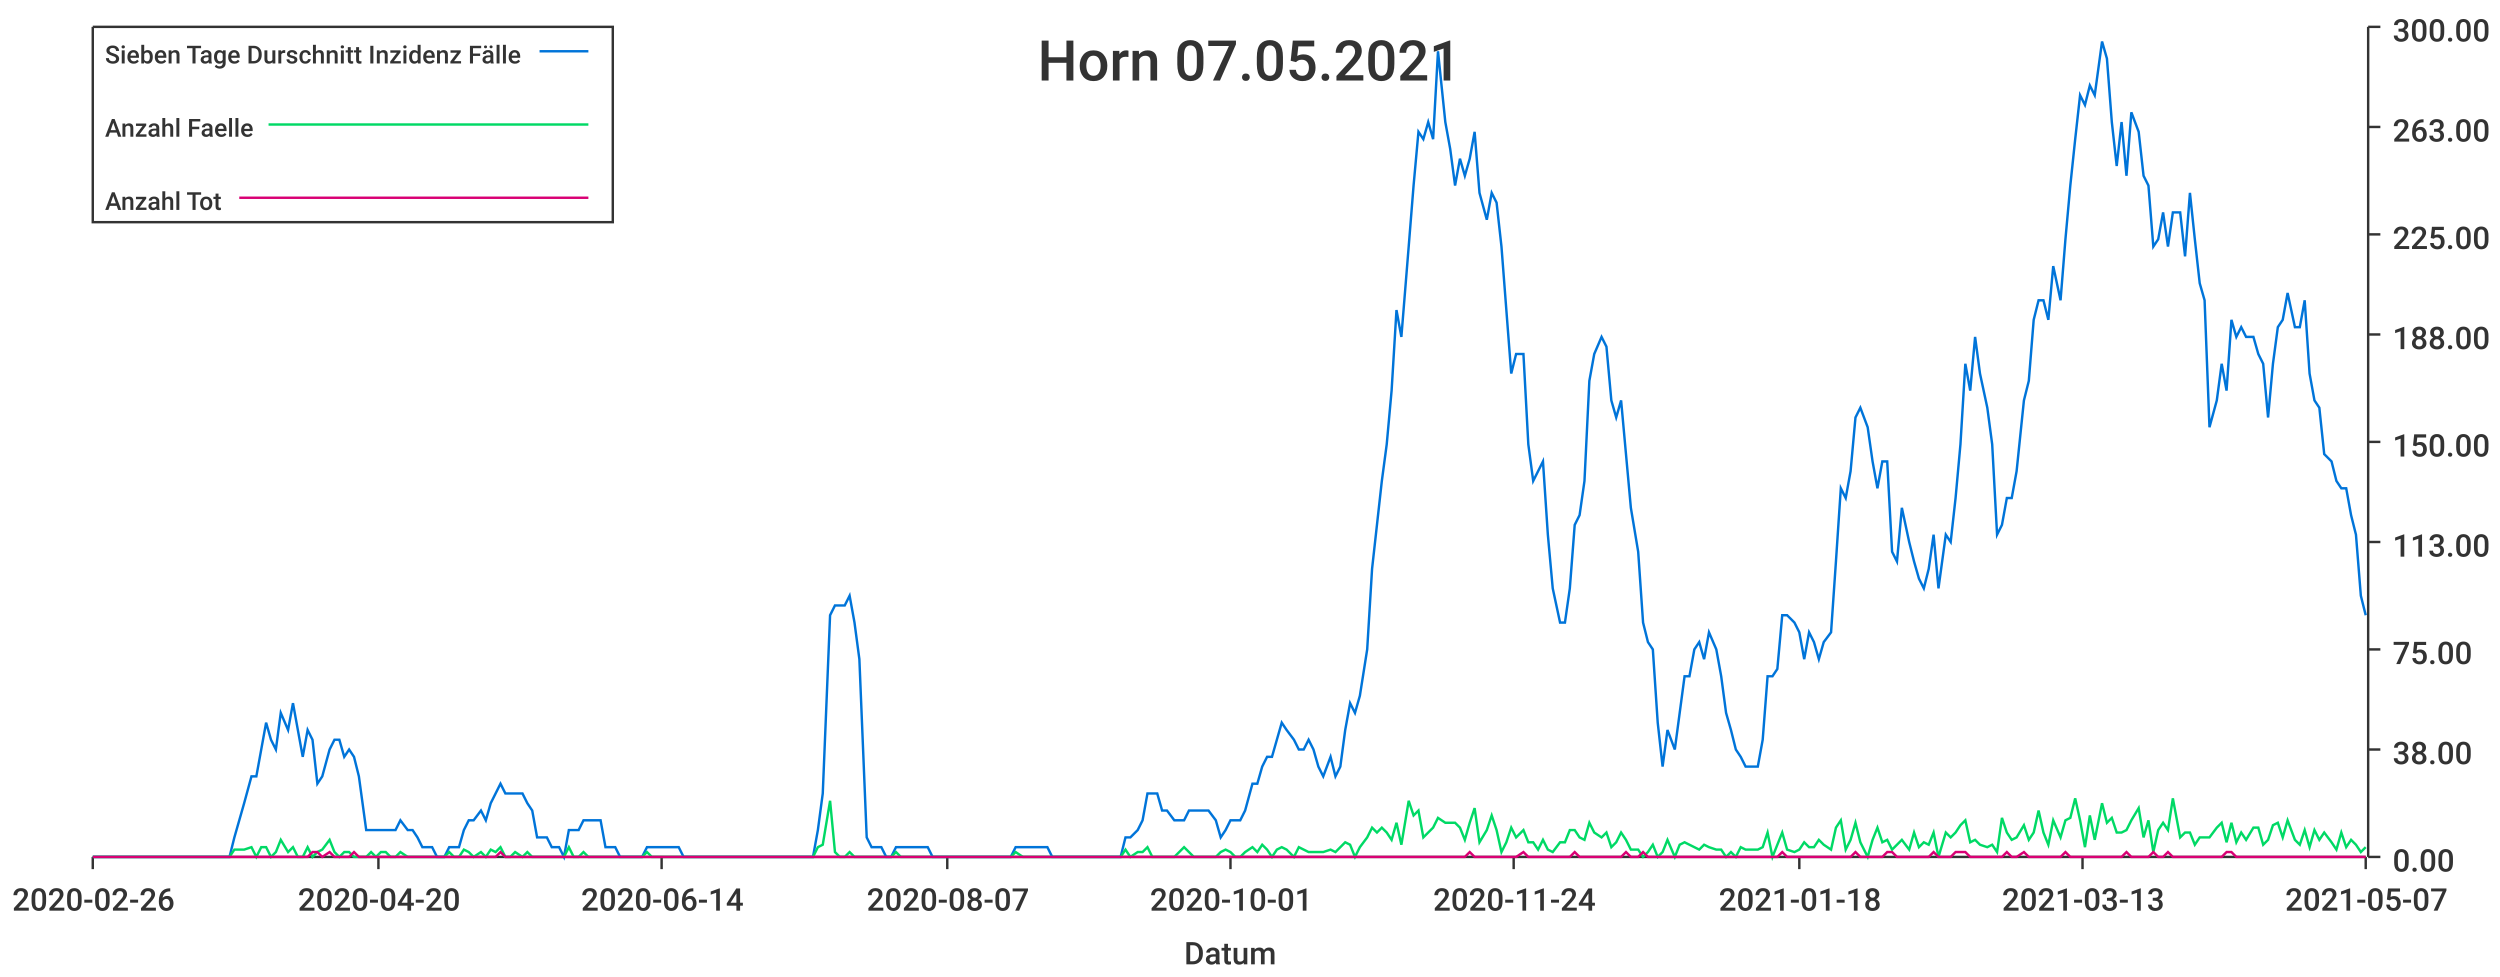
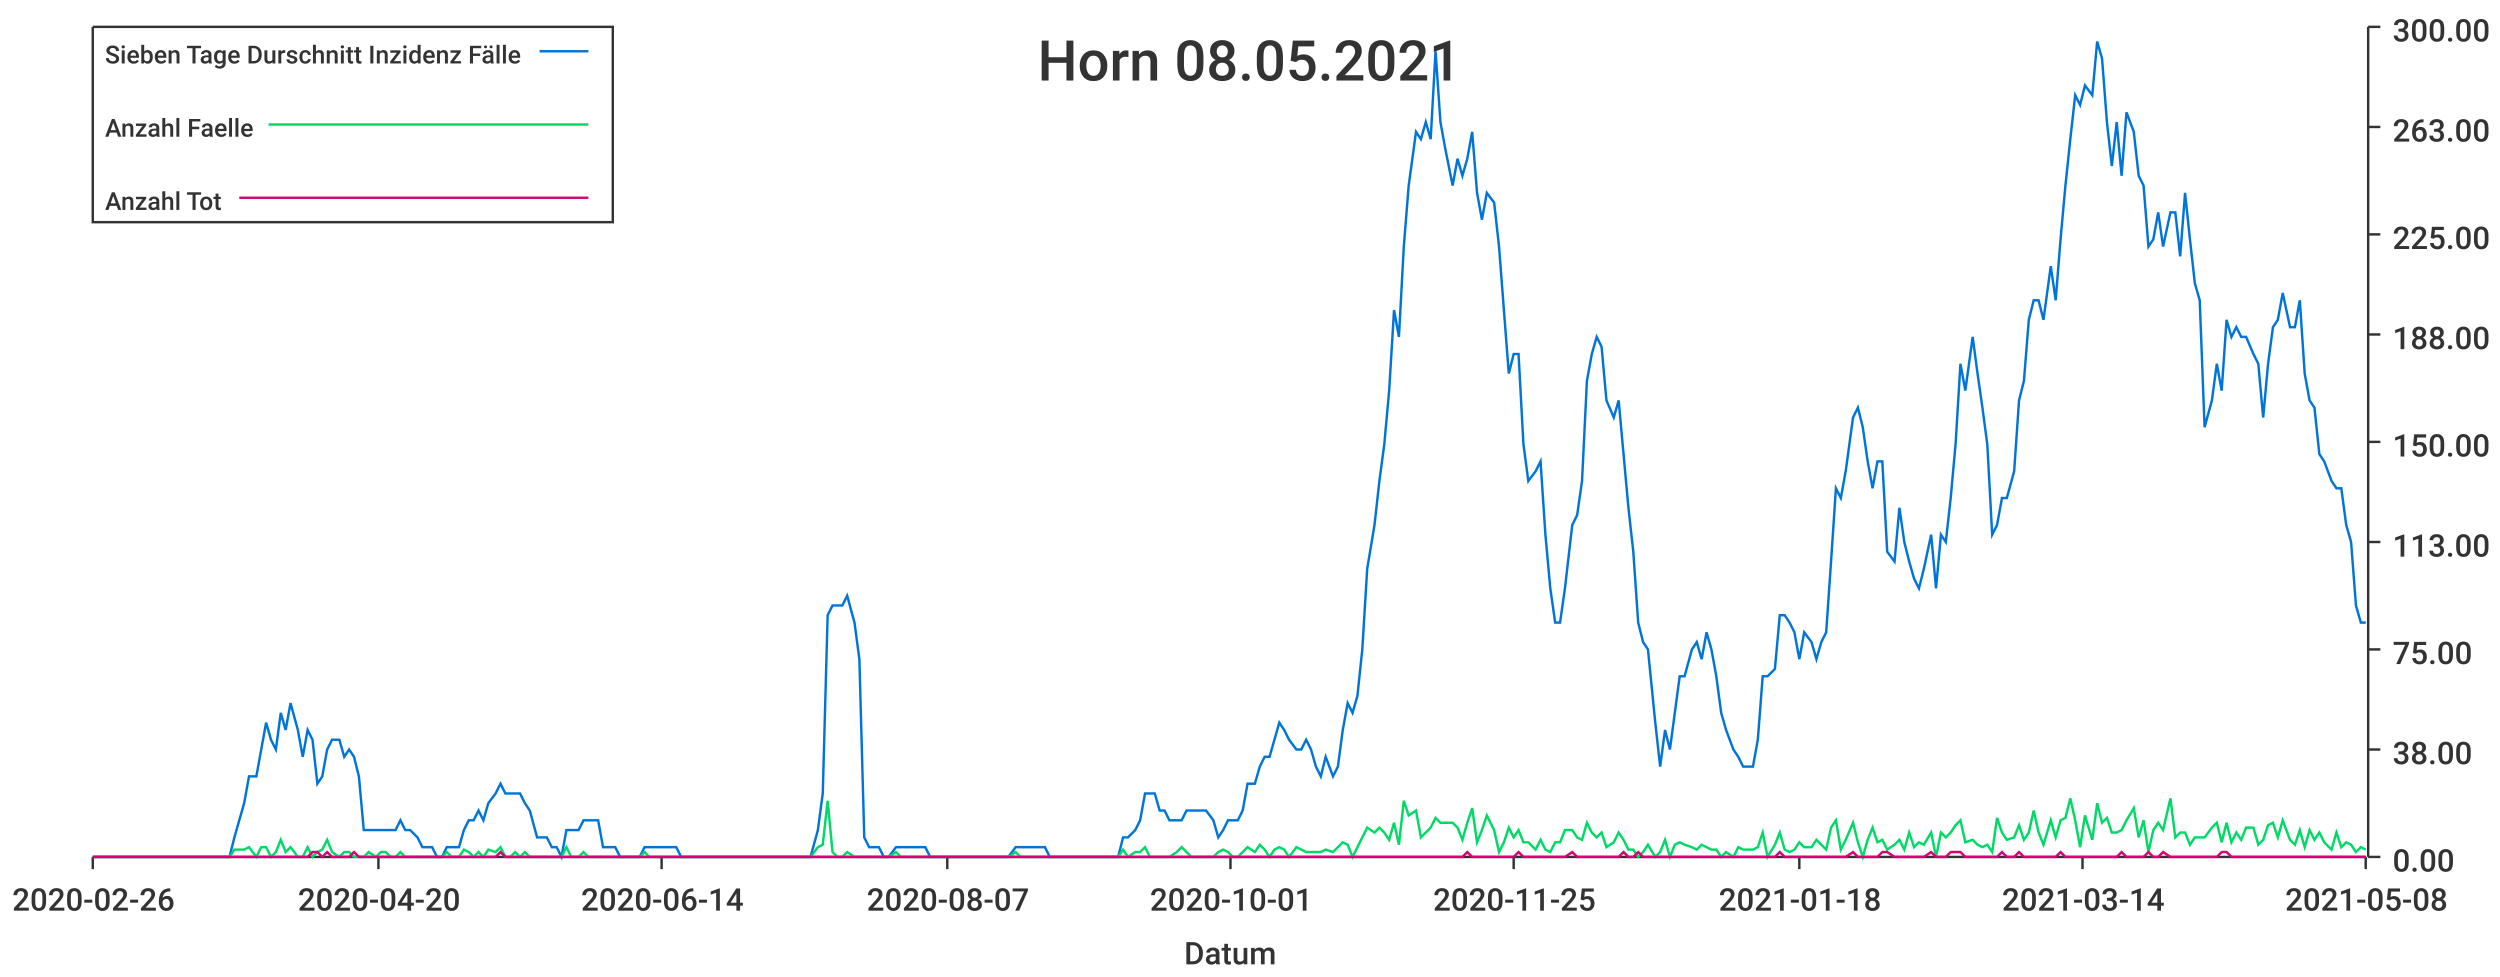
<svg xmlns="http://www.w3.org/2000/svg" width="1024" height="400">\n<path d="M 0 0 L 1024 0 L 1024 400 L 0 400 L 0 0" style="stroke-width:0;stroke:rgba(255,255,255,1.0);fill:rgba(255,255,255,1.0)" />
  <path d="M 38 11 L 969 11 L 969 351 L 38 351 L 38 11" style="stroke-width:0;stroke:rgba(255,255,255,1.0);fill:rgba(255,255,255,1.0)" />
  <path d="M 38 351 L 969 351" style="stroke-width:1;stroke:rgba(51,51,51,1.0);fill:none" />
  <path d="M 38 351 L 38 356" style="stroke-width:1;stroke:rgba(51,51,51,1.0);fill:none" />
  <text x="5" y="373" style="stroke-width:0;stroke:none;fill:rgba(51,51,51,1.0);font-size:12.8px;font-family:'Roboto Medium',sans-serif">2020-02-26</text>
  <path d="M 155 351 L 155 356" style="stroke-width:1;stroke:rgba(51,51,51,1.0);fill:none" />
  <text x="122" y="373" style="stroke-width:0;stroke:none;fill:rgba(51,51,51,1.0);font-size:12.8px;font-family:'Roboto Medium',sans-serif">2020-04-20</text>
  <path d="M 271 351 L 271 356" style="stroke-width:1;stroke:rgba(51,51,51,1.0);fill:none" />
  <text x="238" y="373" style="stroke-width:0;stroke:none;fill:rgba(51,51,51,1.0);font-size:12.8px;font-family:'Roboto Medium',sans-serif">2020-06-14</text>
  <path d="M 388 351 L 388 356" style="stroke-width:1;stroke:rgba(51,51,51,1.0);fill:none" />
  <text x="355" y="373" style="stroke-width:0;stroke:none;fill:rgba(51,51,51,1.0);font-size:12.8px;font-family:'Roboto Medium',sans-serif">2020-08-07</text>
  <path d="M 504 351 L 504 356" style="stroke-width:1;stroke:rgba(51,51,51,1.0);fill:none" />
  <text x="471" y="373" style="stroke-width:0;stroke:none;fill:rgba(51,51,51,1.0);font-size:12.8px;font-family:'Roboto Medium',sans-serif">2020-10-01</text>
  <path d="M 620 351 L 620 356" style="stroke-width:1;stroke:rgba(51,51,51,1.0);fill:none" />
-   <text x="587" y="373" style="stroke-width:0;stroke:none;fill:rgba(51,51,51,1.0);font-size:12.8px;font-family:'Roboto Medium',sans-serif">2020-11-24</text>
+   <text x="587" y="373" style="stroke-width:0;stroke:none;fill:rgba(51,51,51,1.0);font-size:12.8px;font-family:'Roboto Medium',sans-serif">2020-11-25</text>
  <path d="M 737 351 L 737 356" style="stroke-width:1;stroke:rgba(51,51,51,1.0);fill:none" />
  <text x="704" y="373" style="stroke-width:0;stroke:none;fill:rgba(51,51,51,1.0);font-size:12.8px;font-family:'Roboto Medium',sans-serif">2021-01-18</text>
  <path d="M 853 351 L 853 356" style="stroke-width:1;stroke:rgba(51,51,51,1.0);fill:none" />
-   <text x="820" y="373" style="stroke-width:0;stroke:none;fill:rgba(51,51,51,1.0);font-size:12.8px;font-family:'Roboto Medium',sans-serif">2021-03-13</text>
+   <text x="820" y="373" style="stroke-width:0;stroke:none;fill:rgba(51,51,51,1.0);font-size:12.8px;font-family:'Roboto Medium',sans-serif">2021-03-14</text>
  <path d="M 969 351 L 969 356" style="stroke-width:1;stroke:rgba(51,51,51,1.0);fill:none" />
-   <text x="936" y="373" style="stroke-width:0;stroke:none;fill:rgba(51,51,51,1.0);font-size:12.8px;font-family:'Roboto Medium',sans-serif">2021-05-07</text>
+   <text x="936" y="373" style="stroke-width:0;stroke:none;fill:rgba(51,51,51,1.0);font-size:12.8px;font-family:'Roboto Medium',sans-serif">2021-05-08</text>
  <text x="485" y="395" style="stroke-width:0;stroke:none;fill:rgba(51,51,51,1.0);font-size:12.8px;font-family:'Roboto Medium',sans-serif">Datum</text>
  <path d="M 970 351 L 970 11" style="stroke-width:1;stroke:rgba(51,51,51,1.0);fill:none" />
  <path d="M 970 351 L 975 351" style="stroke-width:1;stroke:rgba(51,51,51,1.0);fill:none" />
  <text x="980" y="357" style="stroke-width:0;stroke:none;fill:rgba(51,51,51,1.0);font-size:12.8px;font-family:'Roboto Medium',sans-serif">0.00</text>
  <path d="M 970 307 L 975 307" style="stroke-width:1;stroke:rgba(51,51,51,1.0);fill:none" />
  <text x="980" y="313" style="stroke-width:0;stroke:none;fill:rgba(51,51,51,1.0);font-size:12.8px;font-family:'Roboto Medium',sans-serif">38.00</text>
  <path d="M 970 266 L 975 266" style="stroke-width:1;stroke:rgba(51,51,51,1.0);fill:none" />
  <text x="980" y="272" style="stroke-width:0;stroke:none;fill:rgba(51,51,51,1.0);font-size:12.8px;font-family:'Roboto Medium',sans-serif">75.00</text>
  <path d="M 970 222 L 975 222" style="stroke-width:1;stroke:rgba(51,51,51,1.0);fill:none" />
  <text x="980" y="228" style="stroke-width:0;stroke:none;fill:rgba(51,51,51,1.0);font-size:12.8px;font-family:'Roboto Medium',sans-serif">113.00</text>
  <path d="M 970 181 L 975 181" style="stroke-width:1;stroke:rgba(51,51,51,1.0);fill:none" />
  <text x="980" y="187" style="stroke-width:0;stroke:none;fill:rgba(51,51,51,1.0);font-size:12.8px;font-family:'Roboto Medium',sans-serif">150.00</text>
  <path d="M 970 137 L 975 137" style="stroke-width:1;stroke:rgba(51,51,51,1.0);fill:none" />
  <text x="980" y="143" style="stroke-width:0;stroke:none;fill:rgba(51,51,51,1.0);font-size:12.8px;font-family:'Roboto Medium',sans-serif">188.00</text>
  <path d="M 970 96 L 975 96" style="stroke-width:1;stroke:rgba(51,51,51,1.0);fill:none" />
  <text x="980" y="102" style="stroke-width:0;stroke:none;fill:rgba(51,51,51,1.0);font-size:12.8px;font-family:'Roboto Medium',sans-serif">225.00</text>
  <path d="M 970 52 L 975 52" style="stroke-width:1;stroke:rgba(51,51,51,1.0);fill:none" />
  <text x="980" y="58" style="stroke-width:0;stroke:none;fill:rgba(51,51,51,1.0);font-size:12.8px;font-family:'Roboto Medium',sans-serif">263.00</text>
  <path d="M 970 11 L 975 11" style="stroke-width:1;stroke:rgba(51,51,51,1.0);fill:none" />
  <text x="980" y="17" style="stroke-width:0;stroke:none;fill:rgba(51,51,51,1.0);font-size:12.8px;font-family:'Roboto Medium',sans-serif">300.00</text>
-   <path d="M 38 351 L 41 351 L 43 351 L 45 351 L 47 351 L 49 351 L 51 351 L 53 351 L 56 351 L 58 351 L 60 351 L 62 351 L 64 351 L 66 351 L 68 351 L 71 351 L 73 351 L 75 351 L 77 351 L 79 351 L 81 351 L 83 351 L 85 351 L 88 351 L 90 351 L 92 351 L 94 351 L 96 343 L 98 336 L 100 329 L 103 318 L 105 318 L 107 307 L 109 296 L 111 303 L 113 307 L 115 292 L 118 299 L 120 288 L 122 299 L 124 310 L 126 299 L 128 303 L 130 321 L 132 318 L 135 307 L 137 303 L 139 303 L 141 310 L 143 307 L 145 310 L 147 318 L 150 340 L 152 340 L 154 340 L 156 340 L 158 340 L 160 340 L 162 340 L 164 336 L 167 340 L 169 340 L 171 343 L 173 347 L 175 347 L 177 347 L 179 351 L 182 351 L 184 347 L 186 347 L 188 347 L 190 340 L 192 336 L 194 336 L 197 332 L 199 336 L 201 329 L 203 325 L 205 321 L 207 325 L 209 325 L 211 325 L 214 325 L 216 329 L 218 332 L 220 343 L 222 343 L 224 343 L 226 347 L 229 347 L 231 351 L 233 340 L 235 340 L 237 340 L 239 336 L 241 336 L 243 336 L 246 336 L 248 347 L 250 347 L 252 347 L 254 351 L 256 351 L 258 351 L 261 351 L 263 351 L 265 347 L 267 347 L 269 347 L 271 347 L 273 347 L 276 347 L 278 347 L 280 351 L 282 351 L 284 351 L 286 351 L 288 351 L 290 351 L 293 351 L 295 351 L 297 351 L 299 351 L 301 351 L 303 351 L 305 351 L 308 351 L 310 351 L 312 351 L 314 351 L 316 351 L 318 351 L 320 351 L 322 351 L 325 351 L 327 351 L 329 351 L 331 351 L 333 351 L 335 340 L 337 325 L 340 252 L 342 248 L 344 248 L 346 248 L 348 244 L 350 255 L 352 270 L 355 343 L 357 347 L 359 347 L 361 347 L 363 351 L 365 351 L 367 347 L 369 347 L 372 347 L 374 347 L 376 347 L 378 347 L 380 347 L 382 351 L 384 351 L 387 351 L 389 351 L 391 351 L 393 351 L 395 351 L 397 351 L 399 351 L 402 351 L 404 351 L 406 351 L 408 351 L 410 351 L 412 351 L 414 351 L 416 347 L 419 347 L 421 347 L 423 347 L 425 347 L 427 347 L 429 347 L 431 351 L 434 351 L 436 351 L 438 351 L 440 351 L 442 351 L 444 351 L 446 351 L 448 351 L 451 351 L 453 351 L 455 351 L 457 351 L 459 351 L 461 343 L 463 343 L 466 340 L 468 336 L 470 325 L 472 325 L 474 325 L 476 332 L 478 332 L 481 336 L 483 336 L 485 336 L 487 332 L 489 332 L 491 332 L 493 332 L 495 332 L 498 336 L 500 343 L 502 340 L 504 336 L 506 336 L 508 336 L 510 332 L 513 321 L 515 321 L 517 314 L 519 310 L 521 310 L 523 303 L 525 296 L 527 299 L 530 303 L 532 307 L 534 307 L 536 303 L 538 307 L 540 314 L 542 318 L 545 310 L 547 318 L 549 314 L 551 299 L 553 288 L 555 292 L 557 285 L 560 266 L 562 233 L 564 215 L 566 197 L 568 182 L 570 160 L 572 127 L 574 138 L 577 101 L 579 76 L 581 54 L 583 57 L 585 50 L 587 57 L 589 21 L 592 50 L 594 61 L 596 76 L 598 65 L 600 72 L 602 65 L 604 54 L 606 79 L 609 90 L 611 79 L 613 83 L 615 101 L 617 127 L 619 153 L 621 145 L 624 145 L 626 182 L 628 197 L 630 193 L 632 189 L 634 219 L 636 241 L 639 255 L 641 255 L 643 241 L 645 215 L 647 211 L 649 197 L 651 156 L 653 145 L 656 138 L 658 142 L 660 164 L 662 171 L 664 164 L 666 186 L 668 208 L 671 226 L 673 255 L 675 263 L 677 266 L 679 296 L 681 314 L 683 299 L 686 307 L 688 292 L 690 277 L 692 277 L 694 266 L 696 263 L 698 270 L 700 259 L 703 266 L 705 277 L 707 292 L 709 299 L 711 307 L 713 310 L 715 314 L 718 314 L 720 314 L 722 303 L 724 277 L 726 277 L 728 274 L 730 252 L 732 252 L 735 255 L 737 259 L 739 270 L 741 259 L 743 263 L 745 270 L 747 263 L 750 259 L 752 230 L 754 200 L 756 204 L 758 193 L 760 171 L 762 167 L 765 175 L 767 189 L 769 200 L 771 189 L 773 189 L 775 226 L 777 230 L 779 208 L 782 222 L 784 230 L 786 237 L 788 241 L 790 233 L 792 219 L 794 241 L 797 219 L 799 222 L 801 204 L 803 182 L 805 149 L 807 160 L 809 138 L 811 153 L 814 167 L 816 182 L 818 219 L 820 215 L 822 204 L 824 204 L 826 193 L 829 164 L 831 156 L 833 131 L 835 123 L 837 123 L 839 131 L 841 109 L 844 123 L 846 98 L 848 76 L 850 57 L 852 39 L 854 43 L 856 35 L 858 39 L 861 17 L 863 24 L 865 50 L 867 68 L 869 50 L 871 72 L 873 46 L 876 54 L 878 72 L 880 76 L 882 101 L 884 98 L 886 87 L 888 101 L 890 87 L 893 87 L 895 105 L 897 79 L 899 98 L 901 116 L 903 123 L 905 175 L 908 164 L 910 149 L 912 160 L 914 131 L 916 138 L 918 134 L 920 138 L 923 138 L 925 145 L 927 149 L 929 171 L 931 149 L 933 134 L 935 131 L 937 120 L 940 134 L 942 134 L 944 123 L 946 153 L 948 164 L 950 167 L 952 186 L 955 189 L 957 197 L 959 200 L 961 200 L 963 211 L 965 219 L 967 244 L 969 252" style="stroke-width:1;stroke:rgba(0,116,217,1.0);fill:none" />
-   <path d="M 38 351 L 41 351 L 43 351 L 45 351 L 47 351 L 49 351 L 51 351 L 53 351 L 56 351 L 58 351 L 60 351 L 62 351 L 64 351 L 66 351 L 68 351 L 71 351 L 73 351 L 75 351 L 77 351 L 79 351 L 81 351 L 83 351 L 85 351 L 88 351 L 90 351 L 92 351 L 94 351 L 96 348 L 98 348 L 100 348 L 103 347 L 105 351 L 107 347 L 109 347 L 111 351 L 113 349 L 115 344 L 118 349 L 120 347 L 122 351 L 124 351 L 126 347 L 128 351 L 130 349 L 132 348 L 135 344 L 137 349 L 139 351 L 141 349 L 143 349 L 145 351 L 147 351 L 150 351 L 152 349 L 154 351 L 156 349 L 158 349 L 160 351 L 162 351 L 164 349 L 167 351 L 169 351 L 171 351 L 173 351 L 175 351 L 177 351 L 179 351 L 182 351 L 184 349 L 186 351 L 188 351 L 190 348 L 192 349 L 194 351 L 197 349 L 199 351 L 201 348 L 203 349 L 205 347 L 207 351 L 209 351 L 211 349 L 214 351 L 216 349 L 218 351 L 220 351 L 222 351 L 224 351 L 226 351 L 229 351 L 231 351 L 233 347 L 235 351 L 237 351 L 239 349 L 241 351 L 243 351 L 246 351 L 248 351 L 250 351 L 252 351 L 254 351 L 256 351 L 258 351 L 261 351 L 263 351 L 265 349 L 267 351 L 269 351 L 271 351 L 273 351 L 276 351 L 278 351 L 280 351 L 282 351 L 284 351 L 286 351 L 288 351 L 290 351 L 293 351 L 295 351 L 297 351 L 299 351 L 301 351 L 303 351 L 305 351 L 308 351 L 310 351 L 312 351 L 314 351 L 316 351 L 318 351 L 320 351 L 322 351 L 325 351 L 327 351 L 329 351 L 331 351 L 333 351 L 335 347 L 337 346 L 340 328 L 342 349 L 344 351 L 346 351 L 348 349 L 350 351 L 352 351 L 355 351 L 357 351 L 359 351 L 361 351 L 363 351 L 365 351 L 367 349 L 369 351 L 372 351 L 374 351 L 376 351 L 378 351 L 380 351 L 382 351 L 384 351 L 387 351 L 389 351 L 391 351 L 393 351 L 395 351 L 397 351 L 399 351 L 402 351 L 404 351 L 406 351 L 408 351 L 410 351 L 412 351 L 414 351 L 416 349 L 419 351 L 421 351 L 423 351 L 425 351 L 427 351 L 429 351 L 431 351 L 434 351 L 436 351 L 438 351 L 440 351 L 442 351 L 444 351 L 446 351 L 448 351 L 451 351 L 453 351 L 455 351 L 457 351 L 459 351 L 461 348 L 463 351 L 466 349 L 468 349 L 470 347 L 472 351 L 474 351 L 476 351 L 478 351 L 481 351 L 483 349 L 485 347 L 487 349 L 489 351 L 491 351 L 493 351 L 495 351 L 498 351 L 500 349 L 502 348 L 504 349 L 506 351 L 508 351 L 510 349 L 513 347 L 515 349 L 517 346 L 519 348 L 521 351 L 523 348 L 525 347 L 527 348 L 530 351 L 532 347 L 534 348 L 536 349 L 538 349 L 540 349 L 542 349 L 545 348 L 547 349 L 549 347 L 551 345 L 553 346 L 555 351 L 557 347 L 560 343 L 562 339 L 564 341 L 566 339 L 568 341 L 570 344 L 572 337 L 574 346 L 577 328 L 579 334 L 581 332 L 583 343 L 585 341 L 587 339 L 589 335 L 592 337 L 594 337 L 596 337 L 598 339 L 600 344 L 602 337 L 604 331 L 606 345 L 609 340 L 611 334 L 613 340 L 615 349 L 617 345 L 619 339 L 621 343 L 624 340 L 626 345 L 628 345 L 630 348 L 632 344 L 634 348 L 636 349 L 639 345 L 641 345 L 643 340 L 645 340 L 647 343 L 649 344 L 651 337 L 653 341 L 656 343 L 658 341 L 660 347 L 662 345 L 664 341 L 666 344 L 668 348 L 671 348 L 673 351 L 675 349 L 677 346 L 679 351 L 681 349 L 683 344 L 686 351 L 688 346 L 690 345 L 692 346 L 694 347 L 696 348 L 698 346 L 700 347 L 703 348 L 705 348 L 707 351 L 709 349 L 711 351 L 713 347 L 715 348 L 718 348 L 720 348 L 722 347 L 724 341 L 726 351 L 728 346 L 730 341 L 732 348 L 735 349 L 737 348 L 739 345 L 741 347 L 743 347 L 745 344 L 747 346 L 750 348 L 752 339 L 754 336 L 756 348 L 758 344 L 760 337 L 762 345 L 765 351 L 767 344 L 769 339 L 771 345 L 773 344 L 775 348 L 777 346 L 779 344 L 782 348 L 784 341 L 786 347 L 788 345 L 790 346 L 792 341 L 794 351 L 797 341 L 799 343 L 801 341 L 803 338 L 805 336 L 807 345 L 809 344 L 811 346 L 814 347 L 816 346 L 818 349 L 820 335 L 822 341 L 824 344 L 826 343 L 829 338 L 831 344 L 833 341 L 835 332 L 837 341 L 839 346 L 841 336 L 844 343 L 846 336 L 848 335 L 850 327 L 852 336 L 854 347 L 856 334 L 858 344 L 861 329 L 863 337 L 865 335 L 867 341 L 869 341 L 871 340 L 873 336 L 876 331 L 878 343 L 880 336 L 882 349 L 884 340 L 886 337 L 888 340 L 890 327 L 893 343 L 895 341 L 897 341 L 899 346 L 901 343 L 903 343 L 905 343 L 908 339 L 910 337 L 912 345 L 914 337 L 916 345 L 918 341 L 920 344 L 923 339 L 925 339 L 927 346 L 929 344 L 931 338 L 933 337 L 935 343 L 937 336 L 940 344 L 942 346 L 944 340 L 946 347 L 948 340 L 950 344 L 952 341 L 955 345 L 957 348 L 959 341 L 961 347 L 963 344 L 965 346 L 967 349 L 969 347" style="stroke-width:1;stroke:rgba(0,217,101,1.0);fill:none" />
-   <path d="M 38 351 L 41 351 L 43 351 L 45 351 L 47 351 L 49 351 L 51 351 L 53 351 L 56 351 L 58 351 L 60 351 L 62 351 L 64 351 L 66 351 L 68 351 L 71 351 L 73 351 L 75 351 L 77 351 L 79 351 L 81 351 L 83 351 L 85 351 L 88 351 L 90 351 L 92 351 L 94 351 L 96 351 L 98 351 L 100 351 L 103 351 L 105 351 L 107 351 L 109 351 L 111 351 L 113 351 L 115 351 L 118 351 L 120 351 L 122 351 L 124 351 L 126 351 L 128 349 L 130 349 L 132 351 L 135 349 L 137 351 L 139 351 L 141 351 L 143 351 L 145 349 L 147 351 L 150 351 L 152 351 L 154 351 L 156 351 L 158 351 L 160 351 L 162 351 L 164 351 L 167 351 L 169 351 L 171 351 L 173 351 L 175 351 L 177 351 L 179 351 L 182 351 L 184 351 L 186 351 L 188 351 L 190 351 L 192 351 L 194 351 L 197 351 L 199 351 L 201 351 L 203 351 L 205 349 L 207 351 L 209 351 L 211 351 L 214 351 L 216 351 L 218 351 L 220 351 L 222 351 L 224 351 L 226 351 L 229 351 L 231 351 L 233 351 L 235 351 L 237 351 L 239 351 L 241 351 L 243 351 L 246 351 L 248 351 L 250 351 L 252 351 L 254 351 L 256 351 L 258 351 L 261 351 L 263 351 L 265 351 L 267 351 L 269 351 L 271 351 L 273 351 L 276 351 L 278 351 L 280 351 L 282 351 L 284 351 L 286 351 L 288 351 L 290 351 L 293 351 L 295 351 L 297 351 L 299 351 L 301 351 L 303 351 L 305 351 L 308 351 L 310 351 L 312 351 L 314 351 L 316 351 L 318 351 L 320 351 L 322 351 L 325 351 L 327 351 L 329 351 L 331 351 L 333 351 L 335 351 L 337 351 L 340 351 L 342 351 L 344 351 L 346 351 L 348 351 L 350 351 L 352 351 L 355 351 L 357 351 L 359 351 L 361 351 L 363 351 L 365 351 L 367 351 L 369 351 L 372 351 L 374 351 L 376 351 L 378 351 L 380 351 L 382 351 L 384 351 L 387 351 L 389 351 L 391 351 L 393 351 L 395 351 L 397 351 L 399 351 L 402 351 L 404 351 L 406 351 L 408 351 L 410 351 L 412 351 L 414 351 L 416 351 L 419 351 L 421 351 L 423 351 L 425 351 L 427 351 L 429 351 L 431 351 L 434 351 L 436 351 L 438 351 L 440 351 L 442 351 L 444 351 L 446 351 L 448 351 L 451 351 L 453 351 L 455 351 L 457 351 L 459 351 L 461 351 L 463 351 L 466 351 L 468 351 L 470 351 L 472 351 L 474 351 L 476 351 L 478 351 L 481 351 L 483 351 L 485 351 L 487 351 L 489 351 L 491 351 L 493 351 L 495 351 L 498 351 L 500 351 L 502 351 L 504 351 L 506 351 L 508 351 L 510 351 L 513 351 L 515 351 L 517 351 L 519 351 L 521 351 L 523 351 L 525 351 L 527 351 L 530 351 L 532 351 L 534 351 L 536 351 L 538 351 L 540 351 L 542 351 L 545 351 L 547 351 L 549 351 L 551 351 L 553 351 L 555 351 L 557 351 L 560 351 L 562 351 L 564 351 L 566 351 L 568 351 L 570 351 L 572 351 L 574 351 L 577 351 L 579 351 L 581 351 L 583 351 L 585 351 L 587 351 L 589 351 L 592 351 L 594 351 L 596 351 L 598 351 L 600 351 L 602 349 L 604 351 L 606 351 L 609 351 L 611 351 L 613 351 L 615 351 L 617 351 L 619 351 L 621 351 L 624 349 L 626 351 L 628 351 L 630 351 L 632 351 L 634 351 L 636 351 L 639 351 L 641 351 L 643 351 L 645 349 L 647 351 L 649 351 L 651 351 L 653 351 L 656 351 L 658 351 L 660 351 L 662 351 L 664 351 L 666 349 L 668 351 L 671 351 L 673 349 L 675 351 L 677 351 L 679 351 L 681 351 L 683 351 L 686 351 L 688 351 L 690 351 L 692 351 L 694 351 L 696 351 L 698 351 L 700 351 L 703 351 L 705 351 L 707 351 L 709 351 L 711 351 L 713 351 L 715 351 L 718 351 L 720 351 L 722 351 L 724 351 L 726 351 L 728 351 L 730 349 L 732 351 L 735 351 L 737 351 L 739 351 L 741 351 L 743 351 L 745 351 L 747 351 L 750 351 L 752 351 L 754 351 L 756 351 L 758 351 L 760 349 L 762 351 L 765 351 L 767 351 L 769 351 L 771 351 L 773 349 L 775 349 L 777 351 L 779 351 L 782 351 L 784 351 L 786 351 L 788 351 L 790 351 L 792 349 L 794 351 L 797 351 L 799 351 L 801 349 L 803 349 L 805 349 L 807 351 L 809 351 L 811 351 L 814 351 L 816 351 L 818 351 L 820 351 L 822 349 L 824 351 L 826 351 L 829 349 L 831 351 L 833 351 L 835 351 L 837 351 L 839 351 L 841 351 L 844 351 L 846 349 L 848 351 L 850 351 L 852 351 L 854 351 L 856 351 L 858 351 L 861 351 L 863 351 L 865 351 L 867 351 L 869 351 L 871 349 L 873 351 L 876 351 L 878 351 L 880 351 L 882 349 L 884 351 L 886 351 L 888 349 L 890 351 L 893 351 L 895 351 L 897 351 L 899 351 L 901 351 L 903 351 L 905 351 L 908 351 L 910 351 L 912 349 L 914 349 L 916 351 L 918 351 L 920 351 L 923 351 L 925 351 L 927 351 L 929 351 L 931 351 L 933 351 L 935 351 L 937 351 L 940 351 L 942 351 L 944 351 L 946 351 L 948 351 L 950 351 L 952 351 L 955 351 L 957 351 L 959 351 L 961 351 L 963 351 L 965 351 L 967 351 L 969 351" style="stroke-width:1;stroke:rgba(217,0,116,1.0);fill:none" />
-   <text x="425" y="33" style="stroke-width:0;stroke:none;fill:rgba(51,51,51,1.0);font-size:23.0px;font-family:'Roboto Medium',sans-serif">Horn 07.05.2021</text>
+   <path d="M 38 351 L 41 351 L 43 351 L 45 351 L 47 351 L 49 351 L 51 351 L 53 351 L 56 351 L 58 351 L 60 351 L 62 351 L 64 351 L 66 351 L 68 351 L 70 351 L 73 351 L 75 351 L 77 351 L 79 351 L 81 351 L 83 351 L 85 351 L 87 351 L 90 351 L 92 351 L 94 351 L 96 343 L 98 336 L 100 329 L 102 318 L 105 318 L 107 307 L 109 296 L 111 303 L 113 307 L 115 292 L 117 299 L 119 288 L 122 299 L 124 310 L 126 299 L 128 303 L 130 321 L 132 318 L 134 307 L 136 303 L 139 303 L 141 310 L 143 307 L 145 310 L 147 318 L 149 340 L 151 340 L 154 340 L 156 340 L 158 340 L 160 340 L 162 340 L 164 336 L 166 340 L 168 340 L 171 343 L 173 347 L 175 347 L 177 347 L 179 351 L 181 351 L 183 347 L 185 347 L 188 347 L 190 340 L 192 336 L 194 336 L 196 332 L 198 336 L 200 329 L 203 325 L 205 321 L 207 325 L 209 325 L 211 325 L 213 325 L 215 329 L 217 332 L 220 343 L 222 343 L 224 343 L 226 347 L 228 347 L 230 351 L 232 340 L 234 340 L 237 340 L 239 336 L 241 336 L 243 336 L 245 336 L 247 347 L 249 347 L 252 347 L 254 351 L 256 351 L 258 351 L 260 351 L 262 351 L 264 347 L 266 347 L 269 347 L 271 347 L 273 347 L 275 347 L 277 347 L 279 351 L 281 351 L 283 351 L 286 351 L 288 351 L 290 351 L 292 351 L 294 351 L 296 351 L 298 351 L 301 351 L 303 351 L 305 351 L 307 351 L 309 351 L 311 351 L 313 351 L 315 351 L 318 351 L 320 351 L 322 351 L 324 351 L 326 351 L 328 351 L 330 351 L 332 351 L 335 340 L 337 325 L 339 252 L 341 248 L 343 248 L 345 248 L 347 244 L 350 255 L 352 270 L 354 343 L 356 347 L 358 347 L 360 347 L 362 351 L 364 351 L 367 347 L 369 347 L 371 347 L 373 347 L 375 347 L 377 347 L 379 347 L 381 351 L 384 351 L 386 351 L 388 351 L 390 351 L 392 351 L 394 351 L 396 351 L 399 351 L 401 351 L 403 351 L 405 351 L 407 351 L 409 351 L 411 351 L 413 351 L 416 347 L 418 347 L 420 347 L 422 347 L 424 347 L 426 347 L 428 347 L 430 351 L 433 351 L 435 351 L 437 351 L 439 351 L 441 351 L 443 351 L 445 351 L 448 351 L 450 351 L 452 351 L 454 351 L 456 351 L 458 351 L 460 343 L 462 343 L 465 340 L 467 336 L 469 325 L 471 325 L 473 325 L 475 332 L 477 332 L 479 336 L 482 336 L 484 336 L 486 332 L 488 332 L 490 332 L 492 332 L 494 332 L 497 336 L 499 343 L 501 340 L 503 336 L 505 336 L 507 336 L 509 332 L 511 321 L 514 321 L 516 314 L 518 310 L 520 310 L 522 303 L 524 296 L 526 299 L 528 303 L 531 307 L 533 307 L 535 303 L 537 307 L 539 314 L 541 318 L 543 310 L 546 318 L 548 314 L 550 299 L 552 288 L 554 292 L 556 285 L 558 266 L 560 233 L 563 215 L 565 197 L 567 182 L 569 160 L 571 127 L 573 138 L 575 101 L 577 76 L 580 54 L 582 57 L 584 50 L 586 57 L 588 21 L 590 50 L 592 61 L 595 76 L 597 65 L 599 72 L 601 65 L 603 54 L 605 79 L 607 90 L 609 79 L 612 83 L 614 101 L 616 127 L 618 153 L 620 145 L 622 145 L 624 182 L 626 197 L 629 193 L 631 189 L 633 219 L 635 241 L 637 255 L 639 255 L 641 241 L 644 215 L 646 211 L 648 197 L 650 156 L 652 145 L 654 138 L 656 142 L 658 164 L 661 171 L 663 164 L 665 186 L 667 208 L 669 226 L 671 255 L 673 263 L 675 266 L 678 296 L 680 314 L 682 299 L 684 307 L 686 292 L 688 277 L 690 277 L 693 266 L 695 263 L 697 270 L 699 259 L 701 266 L 703 277 L 705 292 L 707 299 L 710 307 L 712 310 L 714 314 L 716 314 L 718 314 L 720 303 L 722 277 L 724 277 L 727 274 L 729 252 L 731 252 L 733 255 L 735 259 L 737 270 L 739 259 L 742 263 L 744 270 L 746 263 L 748 259 L 750 230 L 752 200 L 754 204 L 756 193 L 759 171 L 761 167 L 763 175 L 765 189 L 767 200 L 769 189 L 771 189 L 773 226 L 776 230 L 778 208 L 780 222 L 782 230 L 784 237 L 786 241 L 788 233 L 791 219 L 793 241 L 795 219 L 797 222 L 799 204 L 801 182 L 803 149 L 805 160 L 808 138 L 810 153 L 812 167 L 814 182 L 816 219 L 818 215 L 820 204 L 822 204 L 825 193 L 827 164 L 829 156 L 831 131 L 833 123 L 835 123 L 837 131 L 840 109 L 842 123 L 844 98 L 846 76 L 848 57 L 850 39 L 852 43 L 854 35 L 857 39 L 859 17 L 861 24 L 863 50 L 865 68 L 867 50 L 869 72 L 871 46 L 874 54 L 876 72 L 878 76 L 880 101 L 882 98 L 884 87 L 886 101 L 889 87 L 891 87 L 893 105 L 895 79 L 897 98 L 899 116 L 901 123 L 903 175 L 906 164 L 908 149 L 910 160 L 912 131 L 914 138 L 916 134 L 918 138 L 920 138 L 923 145 L 925 149 L 927 171 L 929 149 L 931 134 L 933 131 L 935 120 L 938 134 L 940 134 L 942 123 L 944 153 L 946 164 L 948 167 L 950 186 L 952 189 L 955 197 L 957 200 L 959 200 L 961 215 L 963 222 L 965 248 L 967 255 L 969 255" style="stroke-width:1;stroke:rgba(0,116,217,1.0);fill:none" />
+   <path d="M 38 351 L 41 351 L 43 351 L 45 351 L 47 351 L 49 351 L 51 351 L 53 351 L 56 351 L 58 351 L 60 351 L 62 351 L 64 351 L 66 351 L 68 351 L 70 351 L 73 351 L 75 351 L 77 351 L 79 351 L 81 351 L 83 351 L 85 351 L 87 351 L 90 351 L 92 351 L 94 351 L 96 348 L 98 348 L 100 348 L 102 347 L 105 351 L 107 347 L 109 347 L 111 351 L 113 349 L 115 344 L 117 349 L 119 347 L 122 351 L 124 351 L 126 347 L 128 351 L 130 349 L 132 348 L 134 344 L 136 349 L 139 351 L 141 349 L 143 349 L 145 351 L 147 351 L 149 351 L 151 349 L 154 351 L 156 349 L 158 349 L 160 351 L 162 351 L 164 349 L 166 351 L 168 351 L 171 351 L 173 351 L 175 351 L 177 351 L 179 351 L 181 351 L 183 349 L 185 351 L 188 351 L 190 348 L 192 349 L 194 351 L 196 349 L 198 351 L 200 348 L 203 349 L 205 347 L 207 351 L 209 351 L 211 349 L 213 351 L 215 349 L 217 351 L 220 351 L 222 351 L 224 351 L 226 351 L 228 351 L 230 351 L 232 347 L 234 351 L 237 351 L 239 349 L 241 351 L 243 351 L 245 351 L 247 351 L 249 351 L 252 351 L 254 351 L 256 351 L 258 351 L 260 351 L 262 351 L 264 349 L 266 351 L 269 351 L 271 351 L 273 351 L 275 351 L 277 351 L 279 351 L 281 351 L 283 351 L 286 351 L 288 351 L 290 351 L 292 351 L 294 351 L 296 351 L 298 351 L 301 351 L 303 351 L 305 351 L 307 351 L 309 351 L 311 351 L 313 351 L 315 351 L 318 351 L 320 351 L 322 351 L 324 351 L 326 351 L 328 351 L 330 351 L 332 351 L 335 347 L 337 346 L 339 328 L 341 349 L 343 351 L 345 351 L 347 349 L 350 351 L 352 351 L 354 351 L 356 351 L 358 351 L 360 351 L 362 351 L 364 351 L 367 349 L 369 351 L 371 351 L 373 351 L 375 351 L 377 351 L 379 351 L 381 351 L 384 351 L 386 351 L 388 351 L 390 351 L 392 351 L 394 351 L 396 351 L 399 351 L 401 351 L 403 351 L 405 351 L 407 351 L 409 351 L 411 351 L 413 351 L 416 349 L 418 351 L 420 351 L 422 351 L 424 351 L 426 351 L 428 351 L 430 351 L 433 351 L 435 351 L 437 351 L 439 351 L 441 351 L 443 351 L 445 351 L 448 351 L 450 351 L 452 351 L 454 351 L 456 351 L 458 351 L 460 348 L 462 351 L 465 349 L 467 349 L 469 347 L 471 351 L 473 351 L 475 351 L 477 351 L 479 351 L 482 349 L 484 347 L 486 349 L 488 351 L 490 351 L 492 351 L 494 351 L 497 351 L 499 349 L 501 348 L 503 349 L 505 351 L 507 351 L 509 349 L 511 347 L 514 349 L 516 346 L 518 348 L 520 351 L 522 348 L 524 347 L 526 348 L 528 351 L 531 347 L 533 348 L 535 349 L 537 349 L 539 349 L 541 349 L 543 348 L 546 349 L 548 347 L 550 345 L 552 346 L 554 351 L 556 347 L 558 343 L 560 339 L 563 341 L 565 339 L 567 341 L 569 344 L 571 337 L 573 346 L 575 328 L 577 334 L 580 332 L 582 343 L 584 341 L 586 339 L 588 335 L 590 337 L 592 337 L 595 337 L 597 339 L 599 344 L 601 337 L 603 331 L 605 345 L 607 340 L 609 334 L 612 340 L 614 349 L 616 345 L 618 339 L 620 343 L 622 340 L 624 345 L 626 345 L 629 348 L 631 344 L 633 348 L 635 349 L 637 345 L 639 345 L 641 340 L 644 340 L 646 343 L 648 344 L 650 337 L 652 341 L 654 343 L 656 341 L 658 347 L 661 345 L 663 341 L 665 344 L 667 348 L 669 348 L 671 351 L 673 349 L 675 346 L 678 351 L 680 349 L 682 344 L 684 351 L 686 346 L 688 345 L 690 346 L 693 347 L 695 348 L 697 346 L 699 347 L 701 348 L 703 348 L 705 351 L 707 349 L 710 351 L 712 347 L 714 348 L 716 348 L 718 348 L 720 347 L 722 341 L 724 351 L 727 346 L 729 341 L 731 348 L 733 349 L 735 348 L 737 345 L 739 347 L 742 347 L 744 344 L 746 346 L 748 348 L 750 339 L 752 336 L 754 348 L 756 344 L 759 337 L 761 345 L 763 351 L 765 344 L 767 339 L 769 345 L 771 344 L 773 348 L 776 346 L 778 344 L 780 348 L 782 341 L 784 347 L 786 345 L 788 346 L 791 341 L 793 351 L 795 341 L 797 343 L 799 341 L 801 338 L 803 336 L 805 345 L 808 344 L 810 346 L 812 347 L 814 346 L 816 349 L 818 335 L 820 341 L 822 344 L 825 343 L 827 338 L 829 344 L 831 341 L 833 332 L 835 341 L 837 346 L 840 336 L 842 343 L 844 336 L 846 335 L 848 327 L 850 336 L 852 347 L 854 334 L 857 344 L 859 329 L 861 337 L 863 335 L 865 341 L 867 341 L 869 340 L 871 336 L 874 331 L 876 343 L 878 336 L 880 349 L 882 340 L 884 337 L 886 340 L 889 327 L 891 343 L 893 341 L 895 341 L 897 346 L 899 343 L 901 343 L 903 343 L 906 339 L 908 337 L 910 345 L 912 337 L 914 345 L 916 341 L 918 344 L 920 339 L 923 339 L 925 346 L 927 344 L 929 338 L 931 337 L 933 343 L 935 336 L 938 344 L 940 346 L 942 340 L 944 347 L 946 340 L 948 344 L 950 341 L 952 345 L 955 348 L 957 341 L 959 347 L 961 345 L 963 346 L 965 349 L 967 347 L 969 348" style="stroke-width:1;stroke:rgba(0,217,101,1.0);fill:none" />
+   <path d="M 38 351 L 41 351 L 43 351 L 45 351 L 47 351 L 49 351 L 51 351 L 53 351 L 56 351 L 58 351 L 60 351 L 62 351 L 64 351 L 66 351 L 68 351 L 70 351 L 73 351 L 75 351 L 77 351 L 79 351 L 81 351 L 83 351 L 85 351 L 87 351 L 90 351 L 92 351 L 94 351 L 96 351 L 98 351 L 100 351 L 102 351 L 105 351 L 107 351 L 109 351 L 111 351 L 113 351 L 115 351 L 117 351 L 119 351 L 122 351 L 124 351 L 126 351 L 128 349 L 130 349 L 132 351 L 134 349 L 136 351 L 139 351 L 141 351 L 143 351 L 145 349 L 147 351 L 149 351 L 151 351 L 154 351 L 156 351 L 158 351 L 160 351 L 162 351 L 164 351 L 166 351 L 168 351 L 171 351 L 173 351 L 175 351 L 177 351 L 179 351 L 181 351 L 183 351 L 185 351 L 188 351 L 190 351 L 192 351 L 194 351 L 196 351 L 198 351 L 200 351 L 203 351 L 205 349 L 207 351 L 209 351 L 211 351 L 213 351 L 215 351 L 217 351 L 220 351 L 222 351 L 224 351 L 226 351 L 228 351 L 230 351 L 232 351 L 234 351 L 237 351 L 239 351 L 241 351 L 243 351 L 245 351 L 247 351 L 249 351 L 252 351 L 254 351 L 256 351 L 258 351 L 260 351 L 262 351 L 264 351 L 266 351 L 269 351 L 271 351 L 273 351 L 275 351 L 277 351 L 279 351 L 281 351 L 283 351 L 286 351 L 288 351 L 290 351 L 292 351 L 294 351 L 296 351 L 298 351 L 301 351 L 303 351 L 305 351 L 307 351 L 309 351 L 311 351 L 313 351 L 315 351 L 318 351 L 320 351 L 322 351 L 324 351 L 326 351 L 328 351 L 330 351 L 332 351 L 335 351 L 337 351 L 339 351 L 341 351 L 343 351 L 345 351 L 347 351 L 350 351 L 352 351 L 354 351 L 356 351 L 358 351 L 360 351 L 362 351 L 364 351 L 367 351 L 369 351 L 371 351 L 373 351 L 375 351 L 377 351 L 379 351 L 381 351 L 384 351 L 386 351 L 388 351 L 390 351 L 392 351 L 394 351 L 396 351 L 399 351 L 401 351 L 403 351 L 405 351 L 407 351 L 409 351 L 411 351 L 413 351 L 416 351 L 418 351 L 420 351 L 422 351 L 424 351 L 426 351 L 428 351 L 430 351 L 433 351 L 435 351 L 437 351 L 439 351 L 441 351 L 443 351 L 445 351 L 448 351 L 450 351 L 452 351 L 454 351 L 456 351 L 458 351 L 460 351 L 462 351 L 465 351 L 467 351 L 469 351 L 471 351 L 473 351 L 475 351 L 477 351 L 479 351 L 482 351 L 484 351 L 486 351 L 488 351 L 490 351 L 492 351 L 494 351 L 497 351 L 499 351 L 501 351 L 503 351 L 505 351 L 507 351 L 509 351 L 511 351 L 514 351 L 516 351 L 518 351 L 520 351 L 522 351 L 524 351 L 526 351 L 528 351 L 531 351 L 533 351 L 535 351 L 537 351 L 539 351 L 541 351 L 543 351 L 546 351 L 548 351 L 550 351 L 552 351 L 554 351 L 556 351 L 558 351 L 560 351 L 563 351 L 565 351 L 567 351 L 569 351 L 571 351 L 573 351 L 575 351 L 577 351 L 580 351 L 582 351 L 584 351 L 586 351 L 588 351 L 590 351 L 592 351 L 595 351 L 597 351 L 599 351 L 601 349 L 603 351 L 605 351 L 607 351 L 609 351 L 612 351 L 614 351 L 616 351 L 618 351 L 620 351 L 622 349 L 624 351 L 626 351 L 629 351 L 631 351 L 633 351 L 635 351 L 637 351 L 639 351 L 641 351 L 644 349 L 646 351 L 648 351 L 650 351 L 652 351 L 654 351 L 656 351 L 658 351 L 661 351 L 663 351 L 665 349 L 667 351 L 669 351 L 671 349 L 673 351 L 675 351 L 678 351 L 680 351 L 682 351 L 684 351 L 686 351 L 688 351 L 690 351 L 693 351 L 695 351 L 697 351 L 699 351 L 701 351 L 703 351 L 705 351 L 707 351 L 710 351 L 712 351 L 714 351 L 716 351 L 718 351 L 720 351 L 722 351 L 724 351 L 727 351 L 729 349 L 731 351 L 733 351 L 735 351 L 737 351 L 739 351 L 742 351 L 744 351 L 746 351 L 748 351 L 750 351 L 752 351 L 754 351 L 756 351 L 759 349 L 761 351 L 763 351 L 765 351 L 767 351 L 769 351 L 771 349 L 773 349 L 776 351 L 778 351 L 780 351 L 782 351 L 784 351 L 786 351 L 788 351 L 791 349 L 793 351 L 795 351 L 797 351 L 799 349 L 801 349 L 803 349 L 805 351 L 808 351 L 810 351 L 812 351 L 814 351 L 816 351 L 818 351 L 820 349 L 822 351 L 825 351 L 827 349 L 829 351 L 831 351 L 833 351 L 835 351 L 837 351 L 840 351 L 842 351 L 844 349 L 846 351 L 848 351 L 850 351 L 852 351 L 854 351 L 857 351 L 859 351 L 861 351 L 863 351 L 865 351 L 867 351 L 869 349 L 871 351 L 874 351 L 876 351 L 878 351 L 880 349 L 882 351 L 884 351 L 886 349 L 889 351 L 891 351 L 893 351 L 895 351 L 897 351 L 899 351 L 901 351 L 903 351 L 906 351 L 908 351 L 910 349 L 912 349 L 914 351 L 916 351 L 918 351 L 920 351 L 923 351 L 925 351 L 927 351 L 929 351 L 931 351 L 933 351 L 935 351 L 938 351 L 940 351 L 942 351 L 944 351 L 946 351 L 948 351 L 950 351 L 952 351 L 955 351 L 957 351 L 959 351 L 961 351 L 963 351 L 965 351 L 967 351 L 969 351" style="stroke-width:1;stroke:rgba(217,0,116,1.0);fill:none" />
+   <text x="425" y="33" style="stroke-width:0;stroke:none;fill:rgba(51,51,51,1.0);font-size:23.0px;font-family:'Roboto Medium',sans-serif">Horn 08.05.2021</text>
  <path d="M 38 11 L 251 11 L 251 91 L 38 91 L 38 11" style="stroke-width:1;stroke:rgba(51,51,51,1.0);fill:rgba(255,255,255,1.0)" />
  <text x="43" y="26" style="stroke-width:0;stroke:none;fill:rgba(51,51,51,1.0);font-size:10.2px;font-family:'Roboto Medium',sans-serif">Sieben Tage Durschnitt Inzidenz Fälle</text>
  <path d="M 221 21 L 241 21" style="stroke-width:1;stroke:rgba(0,116,217,1.0);fill:none" />
  <text x="43" y="56" style="stroke-width:0;stroke:none;fill:rgba(51,51,51,1.0);font-size:10.2px;font-family:'Roboto Medium',sans-serif">Anzahl Faelle</text>
  <path d="M 110 51 L 241 51" style="stroke-width:1;stroke:rgba(0,217,101,1.0);fill:none" />
  <text x="43" y="86" style="stroke-width:0;stroke:none;fill:rgba(51,51,51,1.0);font-size:10.2px;font-family:'Roboto Medium',sans-serif">Anzahl Tot</text>
  <path d="M 98 81 L 241 81" style="stroke-width:1;stroke:rgba(217,0,116,1.0);fill:none" />
</svg>
